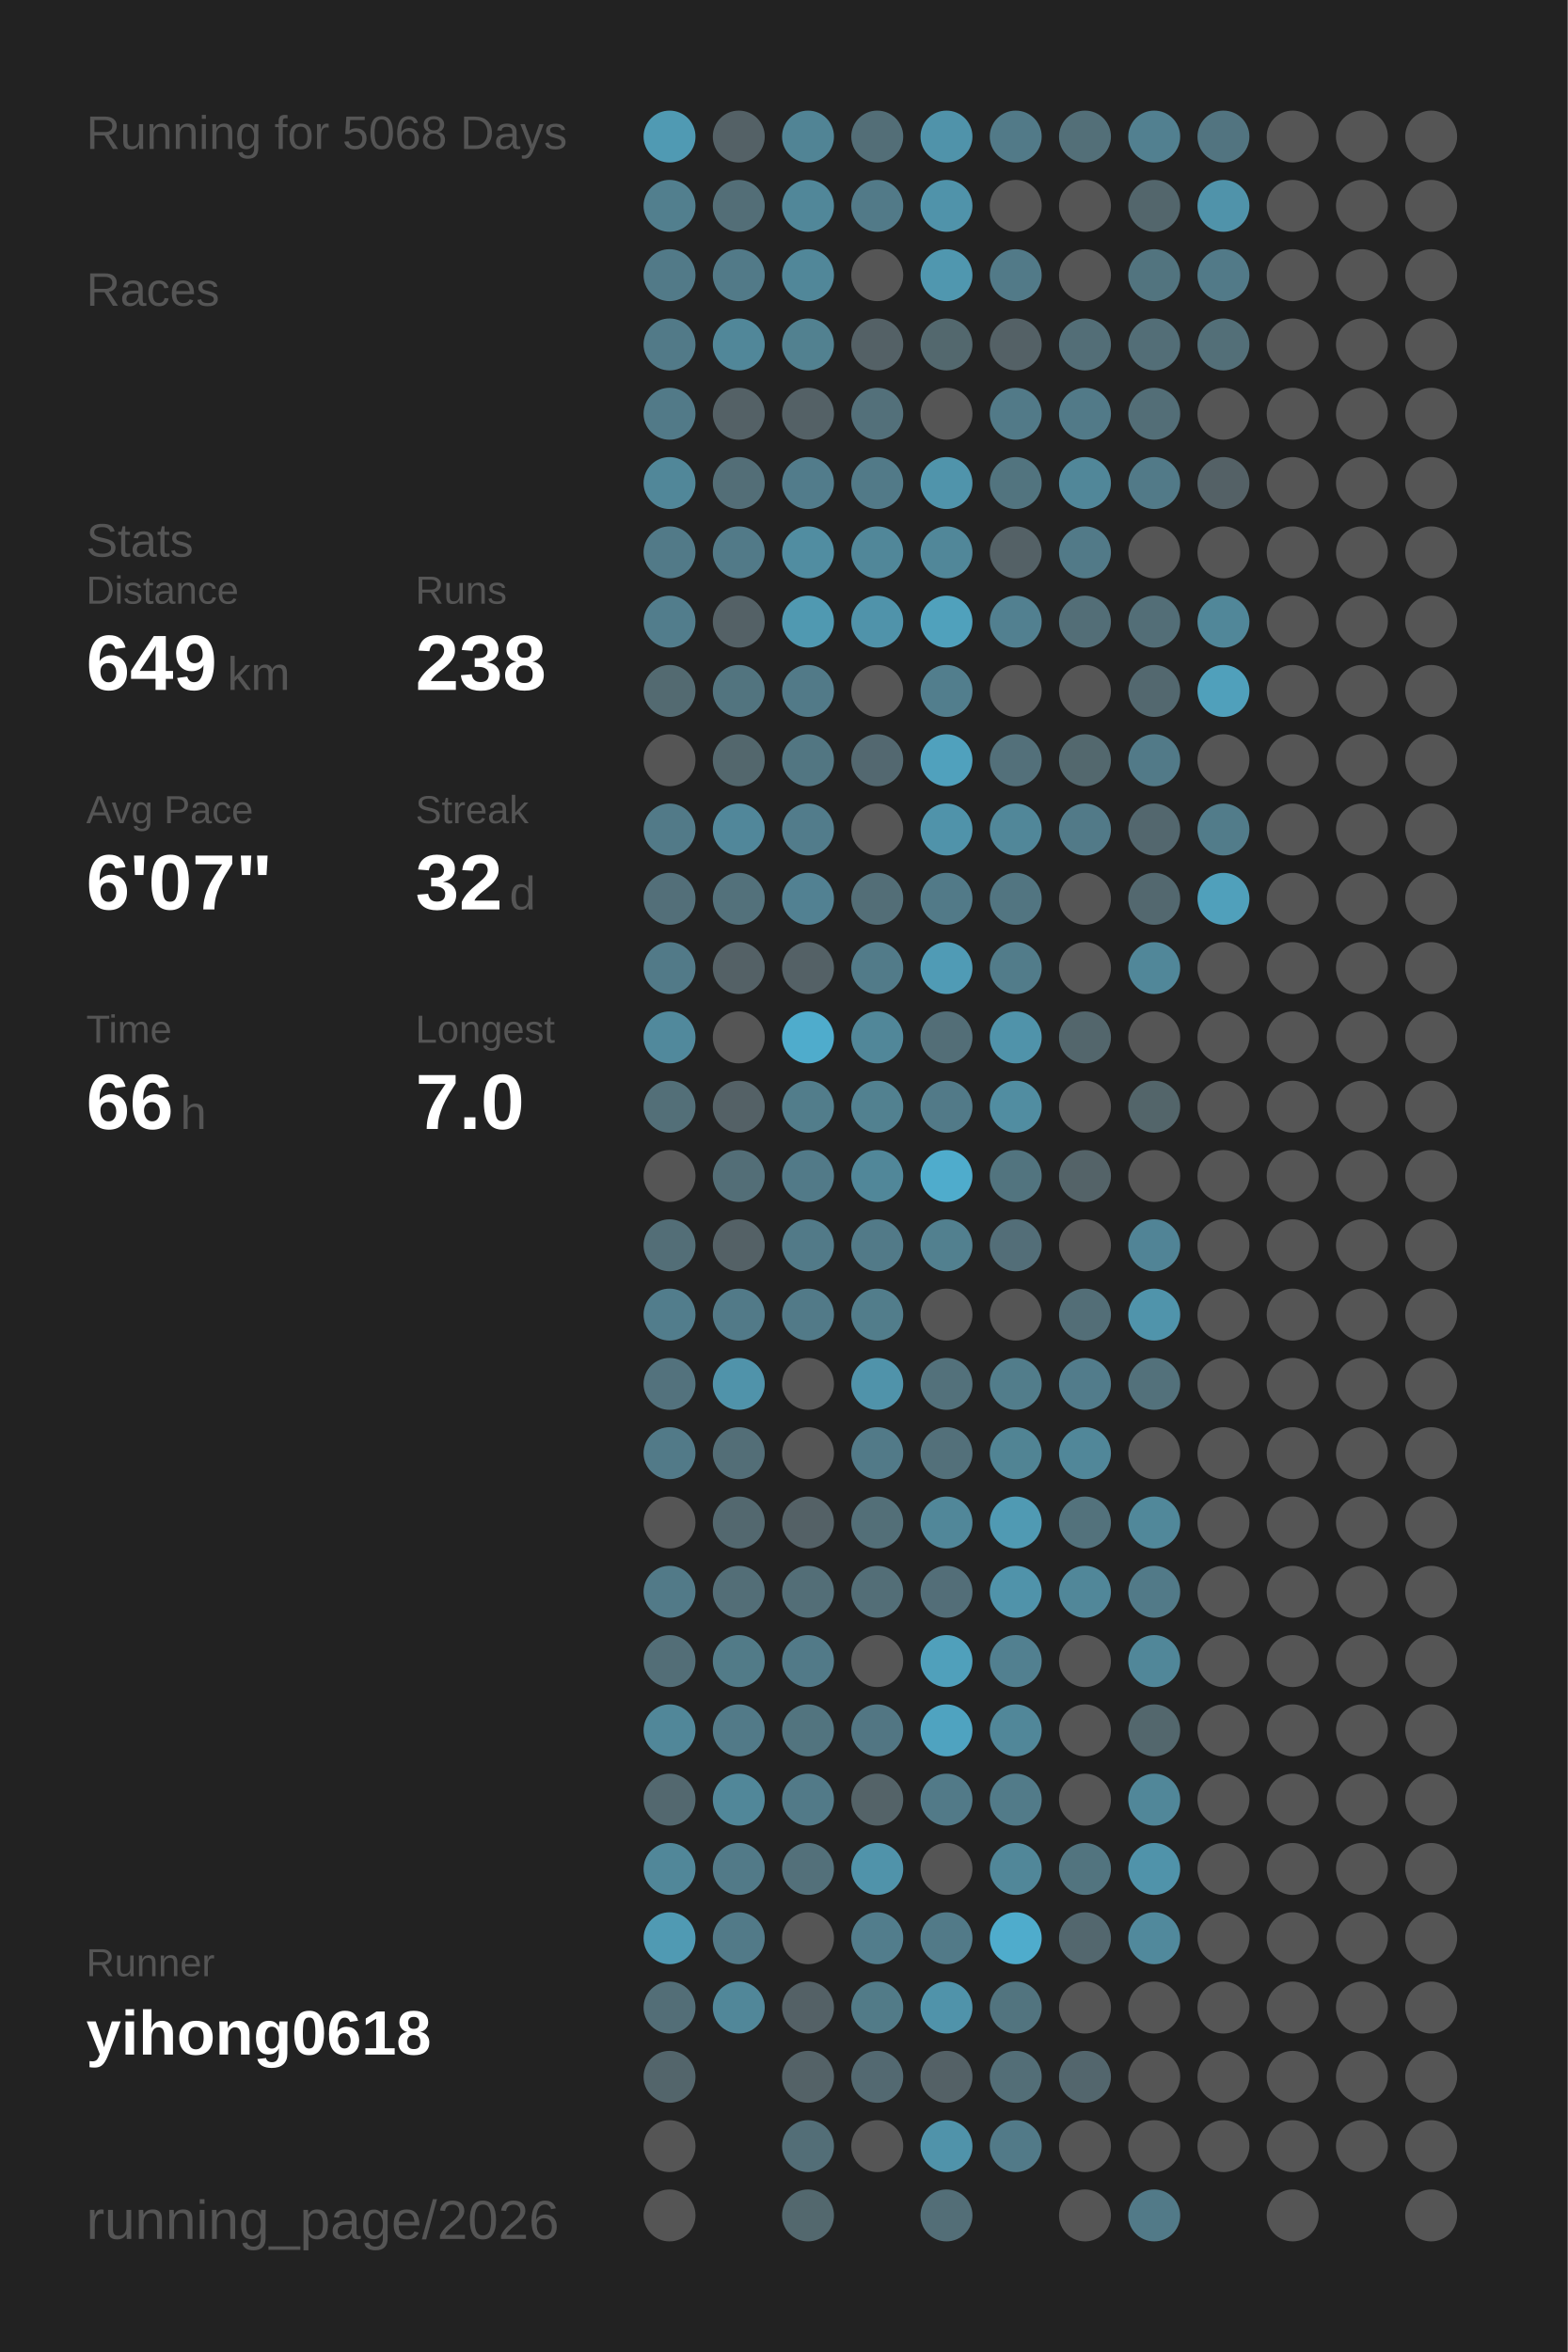
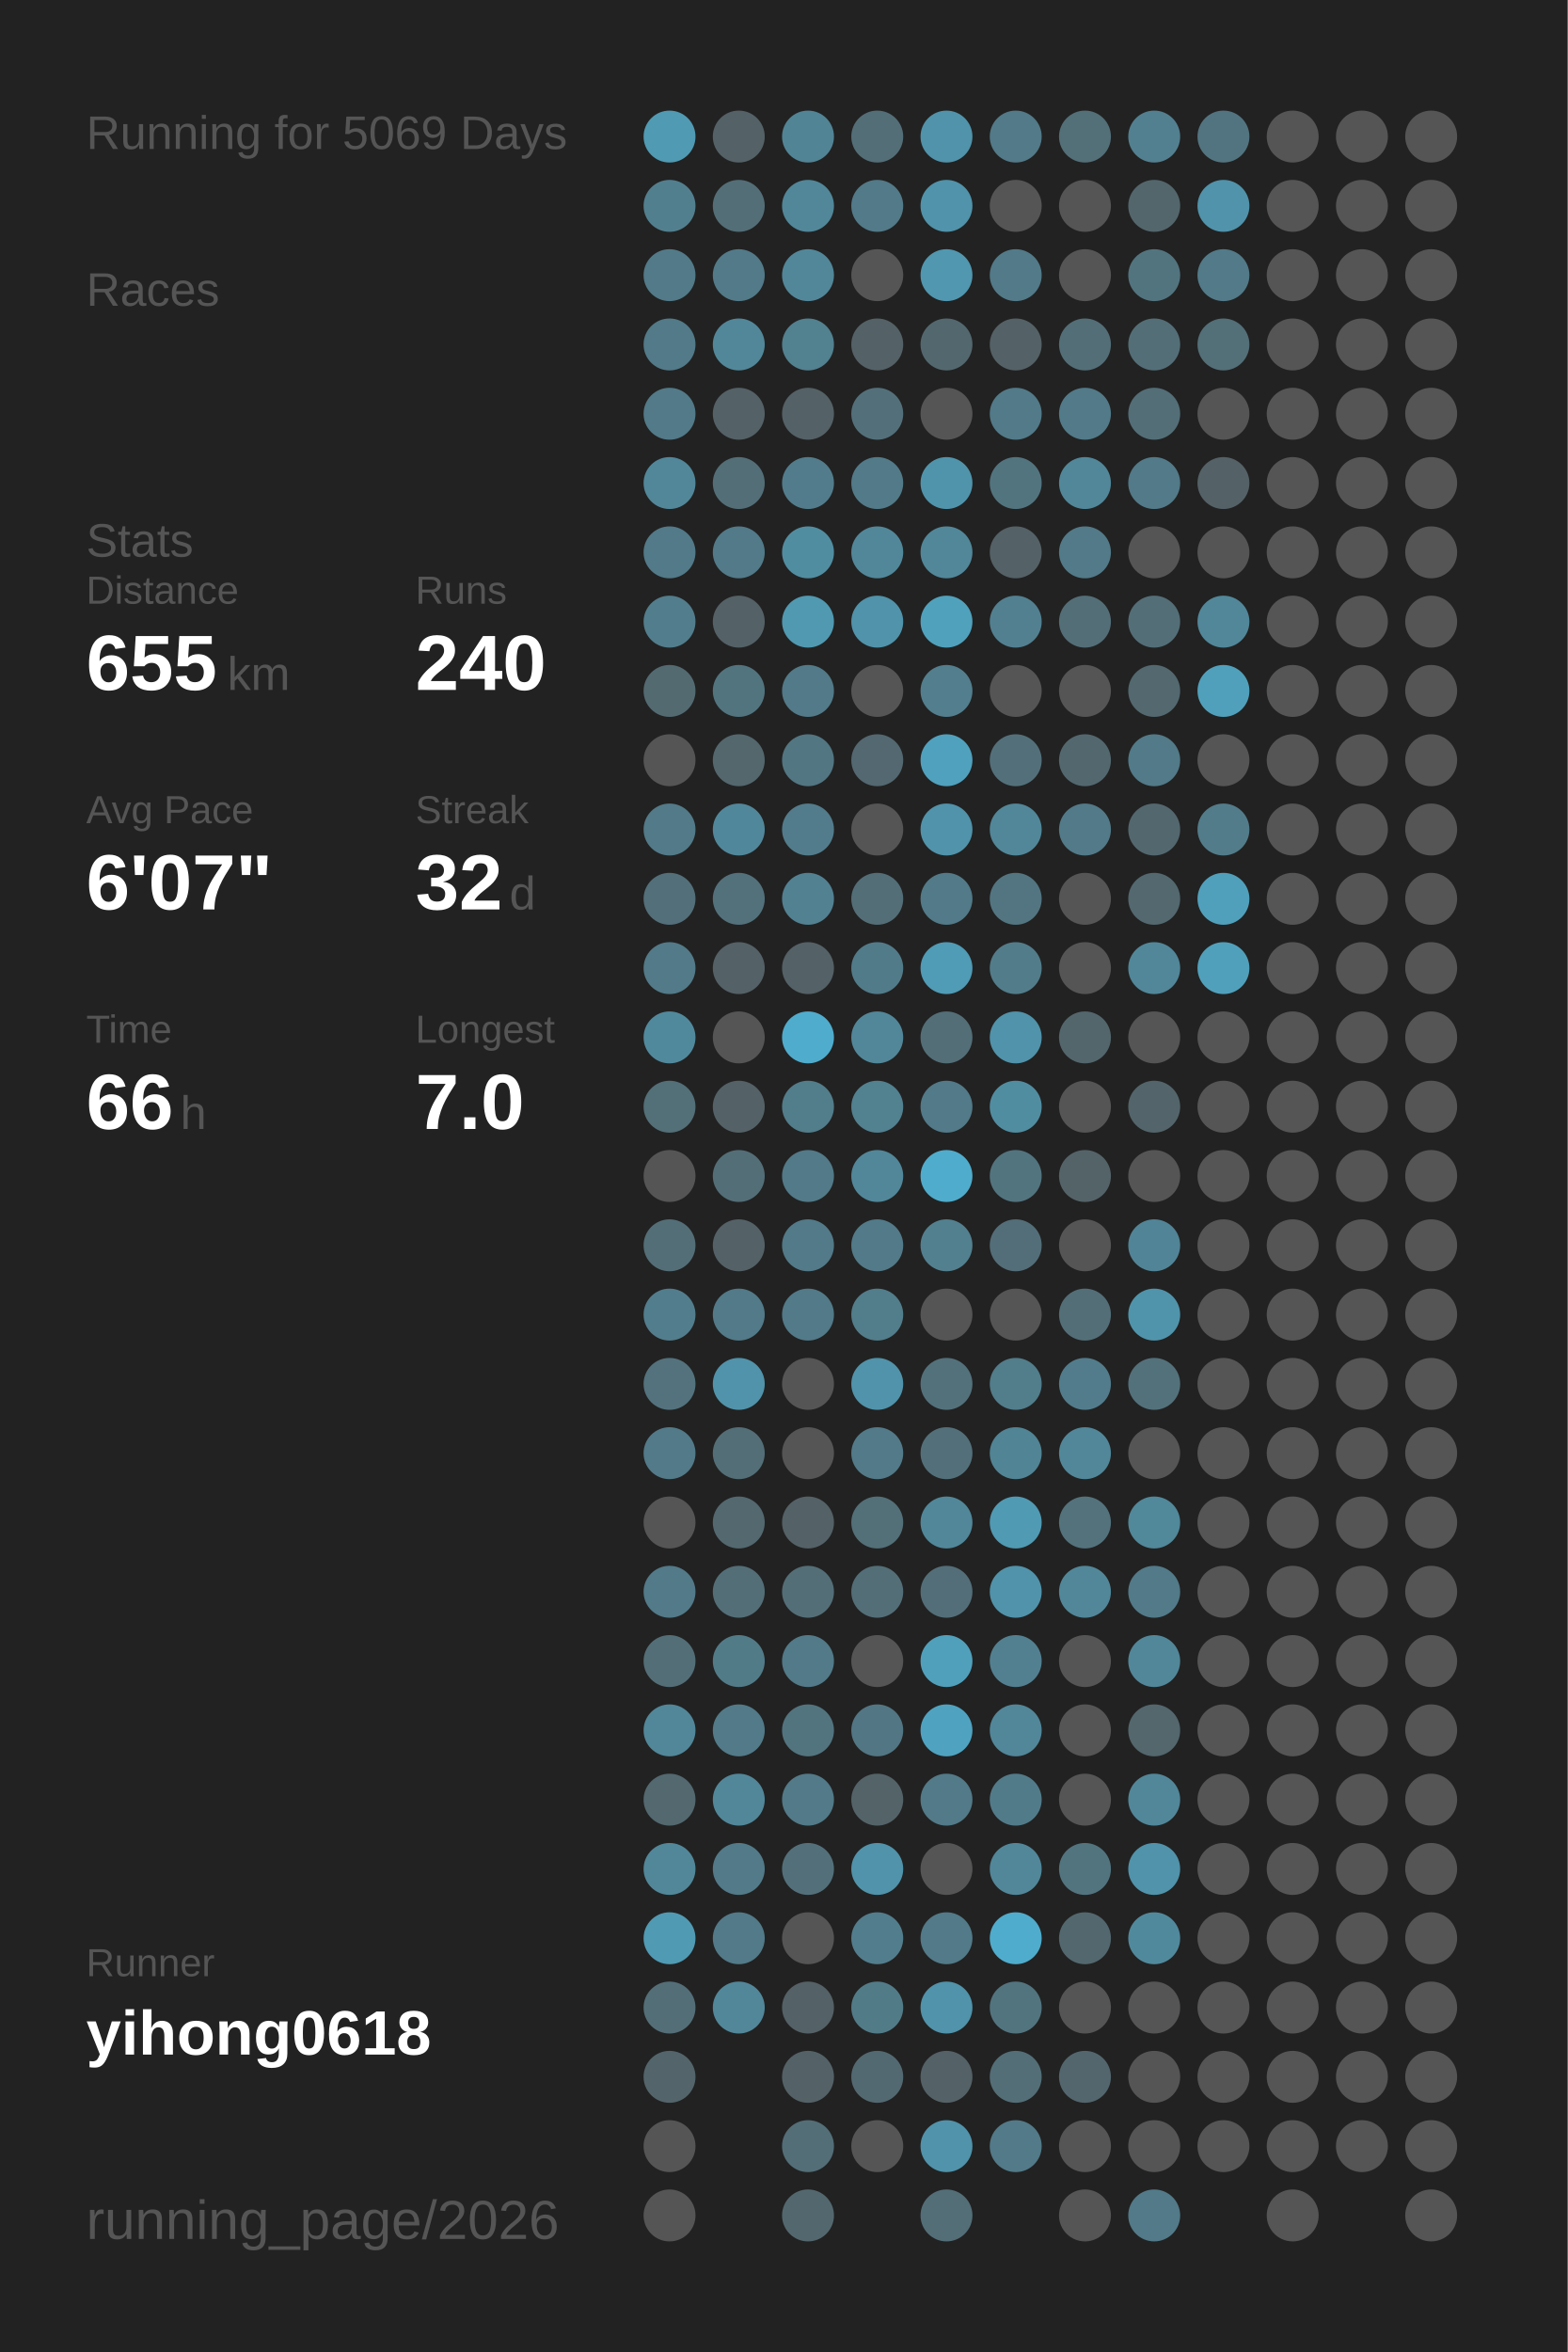
<svg xmlns="http://www.w3.org/2000/svg" baseProfile="full" height="300mm" version="1.1" viewBox="0,0,200,300" width="200mm">
  <defs />
  <rect fill="#222222" height="300" width="200" x="0" y="0" />
-   <text fill="#555555" style="font-size:6px; font-family:Arial;" x="11" y="19">Running for 5068 Days</text>
+   <text fill="#555555" style="font-size:6px; font-family:Arial;" x="11" y="19">Running for 5069 Days</text>
  <text fill="#555555" style="font-size:6px; font-family:Arial;" x="11" y="39">Races</text>
  <text fill="#555555" style="font-size:6px; font-family:Arial;" x="11" y="71">Stats</text>
  <text fill="#555555" style="font-size:5px; font-family:Arial;" x="11" y="77">Distance</text>
-   <text fill="#FFFFFF" style="font-size:10px; font-family:Arial; font-weight:bold;" x="11" y="88">649</text>
+   <text fill="#FFFFFF" style="font-size:10px; font-family:Arial; font-weight:bold;" x="11" y="88">655</text>
  <text fill="#555555" style="font-size:6px; font-family:Arial;" x="29" y="88">km</text>
  <text fill="#555555" style="font-size:5px; font-family:Arial;" x="53" y="77">Runs</text>
-   <text fill="#FFFFFF" style="font-size:10px; font-family:Arial; font-weight:bold;" x="53" y="88">238</text>
+   <text fill="#FFFFFF" style="font-size:10px; font-family:Arial; font-weight:bold;" x="53" y="88">240</text>
  <text fill="#555555" style="font-size:5px; font-family:Arial;" x="11" y="105">Avg Pace</text>
  <text fill="#FFFFFF" style="font-size:10px; font-family:Arial; font-weight:bold;" x="11" y="116">6'07"</text>
  <text fill="#555555" style="font-size:5px; font-family:Arial;" x="53" y="105">Streak</text>
  <text fill="#FFFFFF" style="font-size:10px; font-family:Arial; font-weight:bold;" x="53" y="116">32</text>
  <text fill="#555555" style="font-size:6px; font-family:Arial;" x="65" y="116">d</text>
  <text fill="#555555" style="font-size:5px; font-family:Arial;" x="11" y="133">Time</text>
  <text fill="#FFFFFF" style="font-size:10px; font-family:Arial; font-weight:bold;" x="11" y="144">66</text>
  <text fill="#555555" style="font-size:6px; font-family:Arial;" x="23" y="144">h</text>
  <text fill="#555555" style="font-size:5px; font-family:Arial;" x="53" y="133">Longest</text>
  <text fill="#FFFFFF" style="font-size:10px; font-family:Arial; font-weight:bold;" x="53" y="144">7.0</text>
  <text fill="#555555" style="font-size:5px; font-family:Arial;" x="11" y="252.065">Runner</text>
  <text fill="#FFFFFF" style="font-size:8px; font-family:Arial; font-weight:bold;" x="11" y="262.065">yihong0618</text>
  <text fill="#555555" style="font-size:7px; font-family:Arial;" x="11" y="285.581">running_page/2026</text>
  <circle cx="85.417" cy="17.419" fill="#509ab3" r="3.312" />
  <circle cx="85.417" cy="26.258" fill="#527f8e" r="3.312" />
  <circle cx="85.417" cy="35.097" fill="#527a88" r="3.312" />
  <circle cx="85.417" cy="43.935" fill="#527a88" r="3.312" />
  <circle cx="85.417" cy="52.774" fill="#527a88" r="3.312" />
  <circle cx="85.417" cy="61.613" fill="#518799" r="3.312" />
  <circle cx="85.417" cy="70.452" fill="#527a88" r="3.312" />
  <circle cx="85.417" cy="79.29" fill="#527d8c" r="3.312" />
  <circle cx="85.417" cy="88.129" fill="#536a71" r="3.312" />
  <circle cx="85.417" cy="96.968" fill="#555555" r="3.312" />
  <circle cx="85.417" cy="105.806" fill="#527a88" r="3.312" />
  <circle cx="85.417" cy="114.645" fill="#536f79" r="3.312" />
  <circle cx="85.417" cy="123.484" fill="#527a88" r="3.312" />
  <circle cx="85.417" cy="132.323" fill="#51899c" r="3.312" />
  <circle cx="85.417" cy="141.161" fill="#536f78" r="3.312" />
  <circle cx="85.417" cy="150" fill="#555555" r="3.312" />
  <circle cx="85.417" cy="158.839" fill="#536e77" r="3.312" />
  <circle cx="85.417" cy="167.677" fill="#527d8c" r="3.312" />
  <circle cx="85.417" cy="176.516" fill="#53727d" r="3.312" />
  <circle cx="85.417" cy="185.355" fill="#527a88" r="3.312" />
  <circle cx="85.417" cy="194.194" fill="#555555" r="3.312" />
  <circle cx="85.417" cy="203.032" fill="#527a88" r="3.312" />
  <circle cx="85.417" cy="211.871" fill="#536e77" r="3.312" />
  <circle cx="85.417" cy="220.71" fill="#518799" r="3.312" />
  <circle cx="85.417" cy="229.548" fill="#53686f" r="3.312" />
  <circle cx="85.417" cy="238.387" fill="#518799" r="3.312" />
  <circle cx="85.417" cy="247.226" fill="#509ab3" r="3.312" />
  <circle cx="85.417" cy="256.065" fill="#536e77" r="3.312" />
  <circle cx="85.417" cy="264.903" fill="#53656b" r="3.312" />
  <circle cx="85.417" cy="273.742" fill="#555555" r="3.312" />
  <circle cx="85.417" cy="282.581" fill="#555555" r="3.312" />
  <circle cx="94.25" cy="17.419" fill="#546166" r="3.312" />
  <circle cx="94.25" cy="26.258" fill="#536e77" r="3.312" />
  <circle cx="94.25" cy="35.097" fill="#527a88" r="3.312" />
  <circle cx="94.25" cy="43.935" fill="#518799" r="3.312" />
  <circle cx="94.25" cy="52.774" fill="#546166" r="3.312" />
  <circle cx="94.25" cy="61.613" fill="#536e77" r="3.312" />
  <circle cx="94.25" cy="70.452" fill="#527a88" r="3.312" />
  <circle cx="94.25" cy="79.29" fill="#546166" r="3.312" />
  <circle cx="94.25" cy="88.129" fill="#52747f" r="3.312" />
  <circle cx="94.25" cy="96.968" fill="#53676d" r="3.312" />
  <circle cx="94.25" cy="105.806" fill="#51879a" r="3.312" />
  <circle cx="94.25" cy="114.645" fill="#53717b" r="3.312" />
  <circle cx="94.25" cy="123.484" fill="#546166" r="3.312" />
  <circle cx="94.25" cy="132.323" fill="#555555" r="3.312" />
  <circle cx="94.25" cy="141.161" fill="#546166" r="3.312" />
  <circle cx="94.25" cy="150" fill="#536e77" r="3.312" />
  <circle cx="94.25" cy="158.839" fill="#546166" r="3.312" />
  <circle cx="94.25" cy="167.677" fill="#527a88" r="3.312" />
  <circle cx="94.25" cy="176.516" fill="#5093aa" r="3.312" />
  <circle cx="94.25" cy="185.355" fill="#536e77" r="3.312" />
  <circle cx="94.25" cy="194.194" fill="#53686f" r="3.312" />
  <circle cx="94.25" cy="203.032" fill="#536e77" r="3.312" />
  <circle cx="94.25" cy="211.871" fill="#527b88" r="3.312" />
  <circle cx="94.25" cy="220.71" fill="#527a88" r="3.312" />
  <circle cx="94.25" cy="229.548" fill="#518799" r="3.312" />
  <circle cx="94.25" cy="238.387" fill="#527a88" r="3.312" />
  <circle cx="94.25" cy="247.226" fill="#527a88" r="3.312" />
  <circle cx="94.25" cy="256.065" fill="#518799" r="3.312" />
  <circle cx="103.083" cy="17.419" fill="#518495" r="3.312" />
  <circle cx="103.083" cy="26.258" fill="#518799" r="3.312" />
  <circle cx="103.083" cy="35.097" fill="#518799" r="3.312" />
  <circle cx="103.083" cy="43.935" fill="#528190" r="3.312" />
  <circle cx="103.083" cy="52.774" fill="#546166" r="3.312" />
  <circle cx="103.083" cy="61.613" fill="#527c8b" r="3.312" />
  <circle cx="103.083" cy="70.452" fill="#518da1" r="3.312" />
  <circle cx="103.083" cy="79.29" fill="#5099b1" r="3.312" />
  <circle cx="103.083" cy="88.129" fill="#527a88" r="3.312" />
  <circle cx="103.083" cy="96.968" fill="#527682" r="3.312" />
  <circle cx="103.083" cy="105.806" fill="#527c8b" r="3.312" />
  <circle cx="103.083" cy="114.645" fill="#528192" r="3.312" />
  <circle cx="103.083" cy="123.484" fill="#546166" r="3.312" />
  <circle cx="103.083" cy="132.323" fill="#4faccc" r="3.312" />
  <circle cx="103.083" cy="141.161" fill="#527d8b" r="3.312" />
  <circle cx="103.083" cy="150" fill="#527a88" r="3.312" />
  <circle cx="103.083" cy="158.839" fill="#527a88" r="3.312" />
  <circle cx="103.083" cy="167.677" fill="#527a88" r="3.312" />
  <circle cx="103.083" cy="176.516" fill="#555555" r="3.312" />
  <circle cx="103.083" cy="185.355" fill="#555555" r="3.312" />
  <circle cx="103.083" cy="194.194" fill="#546166" r="3.312" />
  <circle cx="103.083" cy="203.032" fill="#536e77" r="3.312" />
  <circle cx="103.083" cy="211.871" fill="#527a88" r="3.312" />
  <circle cx="103.083" cy="220.71" fill="#52747f" r="3.312" />
  <circle cx="103.083" cy="229.548" fill="#527a88" r="3.312" />
  <circle cx="103.083" cy="238.387" fill="#53707a" r="3.312" />
  <circle cx="103.083" cy="247.226" fill="#555555" r="3.312" />
  <circle cx="103.083" cy="256.065" fill="#546166" r="3.312" />
  <circle cx="103.083" cy="264.903" fill="#546267" r="3.312" />
  <circle cx="103.083" cy="273.742" fill="#536e77" r="3.312" />
  <circle cx="103.083" cy="282.581" fill="#53686e" r="3.312" />
  <circle cx="111.917" cy="17.419" fill="#536e77" r="3.312" />
  <circle cx="111.917" cy="26.258" fill="#527a88" r="3.312" />
  <circle cx="111.917" cy="35.097" fill="#555555" r="3.312" />
  <circle cx="111.917" cy="43.935" fill="#546166" r="3.312" />
  <circle cx="111.917" cy="52.774" fill="#53707a" r="3.312" />
  <circle cx="111.917" cy="61.613" fill="#527a88" r="3.312" />
  <circle cx="111.917" cy="70.452" fill="#518799" r="3.312" />
  <circle cx="111.917" cy="79.29" fill="#5093aa" r="3.312" />
  <circle cx="111.917" cy="88.129" fill="#555555" r="3.312" />
  <circle cx="111.917" cy="96.968" fill="#536870" r="3.312" />
  <circle cx="111.917" cy="105.806" fill="#555555" r="3.312" />
  <circle cx="111.917" cy="114.645" fill="#536e77" r="3.312" />
  <circle cx="111.917" cy="123.484" fill="#527b89" r="3.312" />
  <circle cx="111.917" cy="132.323" fill="#518799" r="3.312" />
  <circle cx="111.917" cy="141.161" fill="#528190" r="3.312" />
  <circle cx="111.917" cy="150" fill="#518799" r="3.312" />
  <circle cx="111.917" cy="158.839" fill="#527a88" r="3.312" />
  <circle cx="111.917" cy="167.677" fill="#527d8b" r="3.312" />
  <circle cx="111.917" cy="176.516" fill="#5093aa" r="3.312" />
  <circle cx="111.917" cy="185.355" fill="#527a88" r="3.312" />
  <circle cx="111.917" cy="194.194" fill="#536f78" r="3.312" />
  <circle cx="111.917" cy="203.032" fill="#536e77" r="3.312" />
  <circle cx="111.917" cy="211.871" fill="#555555" r="3.312" />
  <circle cx="111.917" cy="220.71" fill="#527683" r="3.312" />
  <circle cx="111.917" cy="229.548" fill="#546368" r="3.312" />
  <circle cx="111.917" cy="238.387" fill="#5093aa" r="3.312" />
  <circle cx="111.917" cy="247.226" fill="#527d8c" r="3.312" />
  <circle cx="111.917" cy="256.065" fill="#527b88" r="3.312" />
  <circle cx="111.917" cy="264.903" fill="#536971" r="3.312" />
  <circle cx="111.917" cy="273.742" fill="#555555" r="3.312" />
  <circle cx="120.75" cy="17.419" fill="#5093aa" r="3.312" />
  <circle cx="120.75" cy="26.258" fill="#5093aa" r="3.312" />
  <circle cx="120.75" cy="35.097" fill="#5097af" r="3.312" />
  <circle cx="120.75" cy="43.935" fill="#53686e" r="3.312" />
  <circle cx="120.75" cy="52.774" fill="#555555" r="3.312" />
  <circle cx="120.75" cy="61.613" fill="#5094ab" r="3.312" />
  <circle cx="120.75" cy="70.452" fill="#518799" r="3.312" />
  <circle cx="120.75" cy="79.29" fill="#50a1bc" r="3.312" />
  <circle cx="120.75" cy="88.129" fill="#527e8d" r="3.312" />
  <circle cx="120.75" cy="96.968" fill="#50a1bd" r="3.312" />
  <circle cx="120.75" cy="105.806" fill="#5093aa" r="3.312" />
  <circle cx="120.75" cy="114.645" fill="#527a88" r="3.312" />
  <circle cx="120.75" cy="123.484" fill="#509bb5" r="3.312" />
  <circle cx="120.75" cy="132.323" fill="#536e77" r="3.312" />
  <circle cx="120.75" cy="141.161" fill="#527a88" r="3.312" />
  <circle cx="120.75" cy="150" fill="#4faccc" r="3.312" />
  <circle cx="120.75" cy="158.839" fill="#52808f" r="3.312" />
  <circle cx="120.75" cy="167.677" fill="#555555" r="3.312" />
  <circle cx="120.75" cy="176.516" fill="#53717b" r="3.312" />
  <circle cx="120.75" cy="185.355" fill="#53707a" r="3.312" />
  <circle cx="120.75" cy="194.194" fill="#518799" r="3.312" />
  <circle cx="120.75" cy="203.032" fill="#536e78" r="3.312" />
  <circle cx="120.75" cy="211.871" fill="#50a0bb" r="3.312" />
  <circle cx="120.75" cy="220.71" fill="#4fa3c0" r="3.312" />
  <circle cx="120.75" cy="229.548" fill="#527a88" r="3.312" />
  <circle cx="120.75" cy="238.387" fill="#555555" r="3.312" />
  <circle cx="120.75" cy="247.226" fill="#527a88" r="3.312" />
  <circle cx="120.75" cy="256.065" fill="#5093aa" r="3.312" />
  <circle cx="120.75" cy="264.903" fill="#546166" r="3.312" />
  <circle cx="120.75" cy="273.742" fill="#5093aa" r="3.312" />
  <circle cx="120.75" cy="282.581" fill="#536e77" r="3.312" />
  <circle cx="129.583" cy="17.419" fill="#527a88" r="3.312" />
  <circle cx="129.583" cy="26.258" fill="#555555" r="3.312" />
  <circle cx="129.583" cy="35.097" fill="#527a88" r="3.312" />
  <circle cx="129.583" cy="43.935" fill="#546166" r="3.312" />
  <circle cx="129.583" cy="52.774" fill="#527a88" r="3.312" />
  <circle cx="129.583" cy="61.613" fill="#52747f" r="3.312" />
  <circle cx="129.583" cy="70.452" fill="#546166" r="3.312" />
  <circle cx="129.583" cy="79.29" fill="#528090" r="3.312" />
  <circle cx="129.583" cy="88.129" fill="#555555" r="3.312" />
  <circle cx="129.583" cy="96.968" fill="#53707a" r="3.312" />
  <circle cx="129.583" cy="105.806" fill="#518799" r="3.312" />
  <circle cx="129.583" cy="114.645" fill="#527581" r="3.312" />
  <circle cx="129.583" cy="123.484" fill="#527c8a" r="3.312" />
  <circle cx="129.583" cy="132.323" fill="#5093aa" r="3.312" />
  <circle cx="129.583" cy="141.161" fill="#518da1" r="3.312" />
  <circle cx="129.583" cy="150" fill="#52747f" r="3.312" />
  <circle cx="129.583" cy="158.839" fill="#536e78" r="3.312" />
  <circle cx="129.583" cy="167.677" fill="#555555" r="3.312" />
  <circle cx="129.583" cy="176.516" fill="#527d8b" r="3.312" />
  <circle cx="129.583" cy="185.355" fill="#518494" r="3.312" />
  <circle cx="129.583" cy="194.194" fill="#509ab3" r="3.312" />
  <circle cx="129.583" cy="203.032" fill="#5093aa" r="3.312" />
  <circle cx="129.583" cy="211.871" fill="#528090" r="3.312" />
  <circle cx="129.583" cy="220.71" fill="#518799" r="3.312" />
  <circle cx="129.583" cy="229.548" fill="#527b89" r="3.312" />
  <circle cx="129.583" cy="238.387" fill="#518799" r="3.312" />
  <circle cx="129.583" cy="247.226" fill="#4faccc" r="3.312" />
  <circle cx="129.583" cy="256.065" fill="#52747f" r="3.312" />
  <circle cx="129.583" cy="264.903" fill="#536e77" r="3.312" />
  <circle cx="129.583" cy="273.742" fill="#527a88" r="3.312" />
  <circle cx="138.417" cy="17.419" fill="#536f78" r="3.312" />
  <circle cx="138.417" cy="26.258" fill="#555555" r="3.312" />
  <circle cx="138.417" cy="35.097" fill="#555555" r="3.312" />
  <circle cx="138.417" cy="43.935" fill="#536e77" r="3.312" />
  <circle cx="138.417" cy="52.774" fill="#527a88" r="3.312" />
  <circle cx="138.417" cy="61.613" fill="#518799" r="3.312" />
  <circle cx="138.417" cy="70.452" fill="#527a88" r="3.312" />
  <circle cx="138.417" cy="79.29" fill="#536e77" r="3.312" />
  <circle cx="138.417" cy="88.129" fill="#555555" r="3.312" />
  <circle cx="138.417" cy="96.968" fill="#53686e" r="3.312" />
  <circle cx="138.417" cy="105.806" fill="#527a88" r="3.312" />
  <circle cx="138.417" cy="114.645" fill="#555555" r="3.312" />
  <circle cx="138.417" cy="123.484" fill="#555555" r="3.312" />
  <circle cx="138.417" cy="132.323" fill="#53666c" r="3.312" />
  <circle cx="138.417" cy="141.161" fill="#555555" r="3.312" />
  <circle cx="138.417" cy="150" fill="#546368" r="3.312" />
  <circle cx="138.417" cy="158.839" fill="#555555" r="3.312" />
  <circle cx="138.417" cy="167.677" fill="#536e77" r="3.312" />
  <circle cx="138.417" cy="176.516" fill="#527c8b" r="3.312" />
  <circle cx="138.417" cy="185.355" fill="#518799" r="3.312" />
  <circle cx="138.417" cy="194.194" fill="#53727c" r="3.312" />
  <circle cx="138.417" cy="203.032" fill="#518799" r="3.312" />
  <circle cx="138.417" cy="211.871" fill="#555555" r="3.312" />
  <circle cx="138.417" cy="220.71" fill="#555555" r="3.312" />
  <circle cx="138.417" cy="229.548" fill="#555555" r="3.312" />
  <circle cx="138.417" cy="238.387" fill="#52747f" r="3.312" />
  <circle cx="138.417" cy="247.226" fill="#53676e" r="3.312" />
  <circle cx="138.417" cy="256.065" fill="#555555" r="3.312" />
  <circle cx="138.417" cy="264.903" fill="#53666d" r="3.312" />
  <circle cx="138.417" cy="273.742" fill="#555555" r="3.312" />
  <circle cx="138.417" cy="282.581" fill="#555555" r="3.312" />
  <circle cx="147.25" cy="17.419" fill="#528090" r="3.312" />
  <circle cx="147.25" cy="26.258" fill="#53666c" r="3.312" />
  <circle cx="147.25" cy="35.097" fill="#52747f" r="3.312" />
  <circle cx="147.25" cy="43.935" fill="#536e77" r="3.312" />
  <circle cx="147.25" cy="52.774" fill="#536e77" r="3.312" />
  <circle cx="147.25" cy="61.613" fill="#527a88" r="3.312" />
  <circle cx="147.25" cy="70.452" fill="#555555" r="3.312" />
  <circle cx="147.25" cy="79.29" fill="#536e77" r="3.312" />
  <circle cx="147.25" cy="88.129" fill="#53686f" r="3.312" />
  <circle cx="147.25" cy="96.968" fill="#527a88" r="3.312" />
  <circle cx="147.25" cy="105.806" fill="#53676e" r="3.312" />
  <circle cx="147.25" cy="114.645" fill="#53686f" r="3.312" />
  <circle cx="147.25" cy="123.484" fill="#518799" r="3.312" />
  <circle cx="147.25" cy="132.323" fill="#555555" r="3.312" />
  <circle cx="147.25" cy="141.161" fill="#53656a" r="3.312" />
  <circle cx="147.25" cy="150" fill="#555555" r="3.312" />
  <circle cx="147.25" cy="158.839" fill="#518496" r="3.312" />
  <circle cx="147.25" cy="167.677" fill="#5094ab" r="3.312" />
  <circle cx="147.25" cy="176.516" fill="#53717b" r="3.312" />
  <circle cx="147.25" cy="185.355" fill="#555555" r="3.312" />
  <circle cx="147.25" cy="194.194" fill="#51889a" r="3.312" />
  <circle cx="147.25" cy="203.032" fill="#527a88" r="3.312" />
  <circle cx="147.25" cy="211.871" fill="#518799" r="3.312" />
  <circle cx="147.25" cy="220.71" fill="#53676d" r="3.312" />
  <circle cx="147.25" cy="229.548" fill="#518799" r="3.312" />
  <circle cx="147.25" cy="238.387" fill="#5093aa" r="3.312" />
  <circle cx="147.25" cy="247.226" fill="#51899c" r="3.312" />
  <circle cx="147.25" cy="256.065" fill="#555555" r="3.312" />
  <circle cx="147.25" cy="264.903" fill="#555555" r="3.312" />
  <circle cx="147.25" cy="273.742" fill="#555555" r="3.312" />
  <circle cx="147.25" cy="282.581" fill="#527a88" r="3.312" />
  <circle cx="156.083" cy="17.419" fill="#527480" r="3.312" />
  <circle cx="156.083" cy="26.258" fill="#5093aa" r="3.312" />
  <circle cx="156.083" cy="35.097" fill="#527a88" r="3.312" />
  <circle cx="156.083" cy="43.935" fill="#536f78" r="3.312" />
  <circle cx="156.083" cy="52.774" fill="#555555" r="3.312" />
  <circle cx="156.083" cy="61.613" fill="#546166" r="3.312" />
  <circle cx="156.083" cy="70.452" fill="#555555" r="3.312" />
  <circle cx="156.083" cy="79.29" fill="#518799" r="3.312" />
  <circle cx="156.083" cy="88.129" fill="#50a0bb" r="3.312" />
  <circle cx="156.083" cy="96.968" fill="#555555" r="3.312" />
  <circle cx="156.083" cy="105.806" fill="#527c8a" r="3.312" />
  <circle cx="156.083" cy="114.645" fill="#50a0bb" r="3.312" />
-   <circle cx="156.083" cy="123.484" fill="#555555" r="3.312" />
+   <circle cx="156.083" cy="123.484" fill="#50a0bb" r="3.312" />
  <circle cx="156.083" cy="132.323" fill="#555555" r="3.312" />
  <circle cx="156.083" cy="141.161" fill="#555555" r="3.312" />
  <circle cx="156.083" cy="150" fill="#555555" r="3.312" />
  <circle cx="156.083" cy="158.839" fill="#555555" r="3.312" />
  <circle cx="156.083" cy="167.677" fill="#555555" r="3.312" />
  <circle cx="156.083" cy="176.516" fill="#555555" r="3.312" />
  <circle cx="156.083" cy="185.355" fill="#555555" r="3.312" />
  <circle cx="156.083" cy="194.194" fill="#555555" r="3.312" />
  <circle cx="156.083" cy="203.032" fill="#555555" r="3.312" />
  <circle cx="156.083" cy="211.871" fill="#555555" r="3.312" />
  <circle cx="156.083" cy="220.71" fill="#555555" r="3.312" />
  <circle cx="156.083" cy="229.548" fill="#555555" r="3.312" />
  <circle cx="156.083" cy="238.387" fill="#555555" r="3.312" />
  <circle cx="156.083" cy="247.226" fill="#555555" r="3.312" />
  <circle cx="156.083" cy="256.065" fill="#555555" r="3.312" />
  <circle cx="156.083" cy="264.903" fill="#555555" r="3.312" />
  <circle cx="156.083" cy="273.742" fill="#555555" r="3.312" />
  <circle cx="164.917" cy="17.419" fill="#555555" r="3.312" />
  <circle cx="164.917" cy="26.258" fill="#555555" r="3.312" />
  <circle cx="164.917" cy="35.097" fill="#555555" r="3.312" />
  <circle cx="164.917" cy="43.935" fill="#555555" r="3.312" />
  <circle cx="164.917" cy="52.774" fill="#555555" r="3.312" />
  <circle cx="164.917" cy="61.613" fill="#555555" r="3.312" />
  <circle cx="164.917" cy="70.452" fill="#555555" r="3.312" />
  <circle cx="164.917" cy="79.29" fill="#555555" r="3.312" />
  <circle cx="164.917" cy="88.129" fill="#555555" r="3.312" />
  <circle cx="164.917" cy="96.968" fill="#555555" r="3.312" />
  <circle cx="164.917" cy="105.806" fill="#555555" r="3.312" />
  <circle cx="164.917" cy="114.645" fill="#555555" r="3.312" />
  <circle cx="164.917" cy="123.484" fill="#555555" r="3.312" />
  <circle cx="164.917" cy="132.323" fill="#555555" r="3.312" />
  <circle cx="164.917" cy="141.161" fill="#555555" r="3.312" />
  <circle cx="164.917" cy="150" fill="#555555" r="3.312" />
  <circle cx="164.917" cy="158.839" fill="#555555" r="3.312" />
  <circle cx="164.917" cy="167.677" fill="#555555" r="3.312" />
  <circle cx="164.917" cy="176.516" fill="#555555" r="3.312" />
  <circle cx="164.917" cy="185.355" fill="#555555" r="3.312" />
  <circle cx="164.917" cy="194.194" fill="#555555" r="3.312" />
  <circle cx="164.917" cy="203.032" fill="#555555" r="3.312" />
  <circle cx="164.917" cy="211.871" fill="#555555" r="3.312" />
  <circle cx="164.917" cy="220.71" fill="#555555" r="3.312" />
  <circle cx="164.917" cy="229.548" fill="#555555" r="3.312" />
  <circle cx="164.917" cy="238.387" fill="#555555" r="3.312" />
  <circle cx="164.917" cy="247.226" fill="#555555" r="3.312" />
  <circle cx="164.917" cy="256.065" fill="#555555" r="3.312" />
  <circle cx="164.917" cy="264.903" fill="#555555" r="3.312" />
  <circle cx="164.917" cy="273.742" fill="#555555" r="3.312" />
  <circle cx="164.917" cy="282.581" fill="#555555" r="3.312" />
  <circle cx="173.75" cy="17.419" fill="#555555" r="3.312" />
  <circle cx="173.75" cy="26.258" fill="#555555" r="3.312" />
  <circle cx="173.75" cy="35.097" fill="#555555" r="3.312" />
  <circle cx="173.75" cy="43.935" fill="#555555" r="3.312" />
  <circle cx="173.75" cy="52.774" fill="#555555" r="3.312" />
  <circle cx="173.75" cy="61.613" fill="#555555" r="3.312" />
  <circle cx="173.75" cy="70.452" fill="#555555" r="3.312" />
  <circle cx="173.75" cy="79.29" fill="#555555" r="3.312" />
  <circle cx="173.75" cy="88.129" fill="#555555" r="3.312" />
  <circle cx="173.75" cy="96.968" fill="#555555" r="3.312" />
  <circle cx="173.75" cy="105.806" fill="#555555" r="3.312" />
  <circle cx="173.75" cy="114.645" fill="#555555" r="3.312" />
  <circle cx="173.75" cy="123.484" fill="#555555" r="3.312" />
  <circle cx="173.75" cy="132.323" fill="#555555" r="3.312" />
  <circle cx="173.75" cy="141.161" fill="#555555" r="3.312" />
  <circle cx="173.75" cy="150" fill="#555555" r="3.312" />
  <circle cx="173.75" cy="158.839" fill="#555555" r="3.312" />
  <circle cx="173.75" cy="167.677" fill="#555555" r="3.312" />
  <circle cx="173.75" cy="176.516" fill="#555555" r="3.312" />
  <circle cx="173.75" cy="185.355" fill="#555555" r="3.312" />
  <circle cx="173.75" cy="194.194" fill="#555555" r="3.312" />
  <circle cx="173.75" cy="203.032" fill="#555555" r="3.312" />
  <circle cx="173.75" cy="211.871" fill="#555555" r="3.312" />
  <circle cx="173.75" cy="220.71" fill="#555555" r="3.312" />
  <circle cx="173.75" cy="229.548" fill="#555555" r="3.312" />
  <circle cx="173.75" cy="238.387" fill="#555555" r="3.312" />
  <circle cx="173.75" cy="247.226" fill="#555555" r="3.312" />
  <circle cx="173.75" cy="256.065" fill="#555555" r="3.312" />
  <circle cx="173.75" cy="264.903" fill="#555555" r="3.312" />
  <circle cx="173.75" cy="273.742" fill="#555555" r="3.312" />
  <circle cx="182.583" cy="17.419" fill="#555555" r="3.312" />
  <circle cx="182.583" cy="26.258" fill="#555555" r="3.312" />
  <circle cx="182.583" cy="35.097" fill="#555555" r="3.312" />
  <circle cx="182.583" cy="43.935" fill="#555555" r="3.312" />
  <circle cx="182.583" cy="52.774" fill="#555555" r="3.312" />
  <circle cx="182.583" cy="61.613" fill="#555555" r="3.312" />
  <circle cx="182.583" cy="70.452" fill="#555555" r="3.312" />
  <circle cx="182.583" cy="79.29" fill="#555555" r="3.312" />
  <circle cx="182.583" cy="88.129" fill="#555555" r="3.312" />
  <circle cx="182.583" cy="96.968" fill="#555555" r="3.312" />
  <circle cx="182.583" cy="105.806" fill="#555555" r="3.312" />
  <circle cx="182.583" cy="114.645" fill="#555555" r="3.312" />
  <circle cx="182.583" cy="123.484" fill="#555555" r="3.312" />
  <circle cx="182.583" cy="132.323" fill="#555555" r="3.312" />
  <circle cx="182.583" cy="141.161" fill="#555555" r="3.312" />
  <circle cx="182.583" cy="150" fill="#555555" r="3.312" />
  <circle cx="182.583" cy="158.839" fill="#555555" r="3.312" />
  <circle cx="182.583" cy="167.677" fill="#555555" r="3.312" />
  <circle cx="182.583" cy="176.516" fill="#555555" r="3.312" />
  <circle cx="182.583" cy="185.355" fill="#555555" r="3.312" />
  <circle cx="182.583" cy="194.194" fill="#555555" r="3.312" />
  <circle cx="182.583" cy="203.032" fill="#555555" r="3.312" />
  <circle cx="182.583" cy="211.871" fill="#555555" r="3.312" />
  <circle cx="182.583" cy="220.71" fill="#555555" r="3.312" />
  <circle cx="182.583" cy="229.548" fill="#555555" r="3.312" />
  <circle cx="182.583" cy="238.387" fill="#555555" r="3.312" />
  <circle cx="182.583" cy="247.226" fill="#555555" r="3.312" />
  <circle cx="182.583" cy="256.065" fill="#555555" r="3.312" />
  <circle cx="182.583" cy="264.903" fill="#555555" r="3.312" />
  <circle cx="182.583" cy="273.742" fill="#555555" r="3.312" />
  <circle cx="182.583" cy="282.581" fill="#555555" r="3.312" />
</svg>
